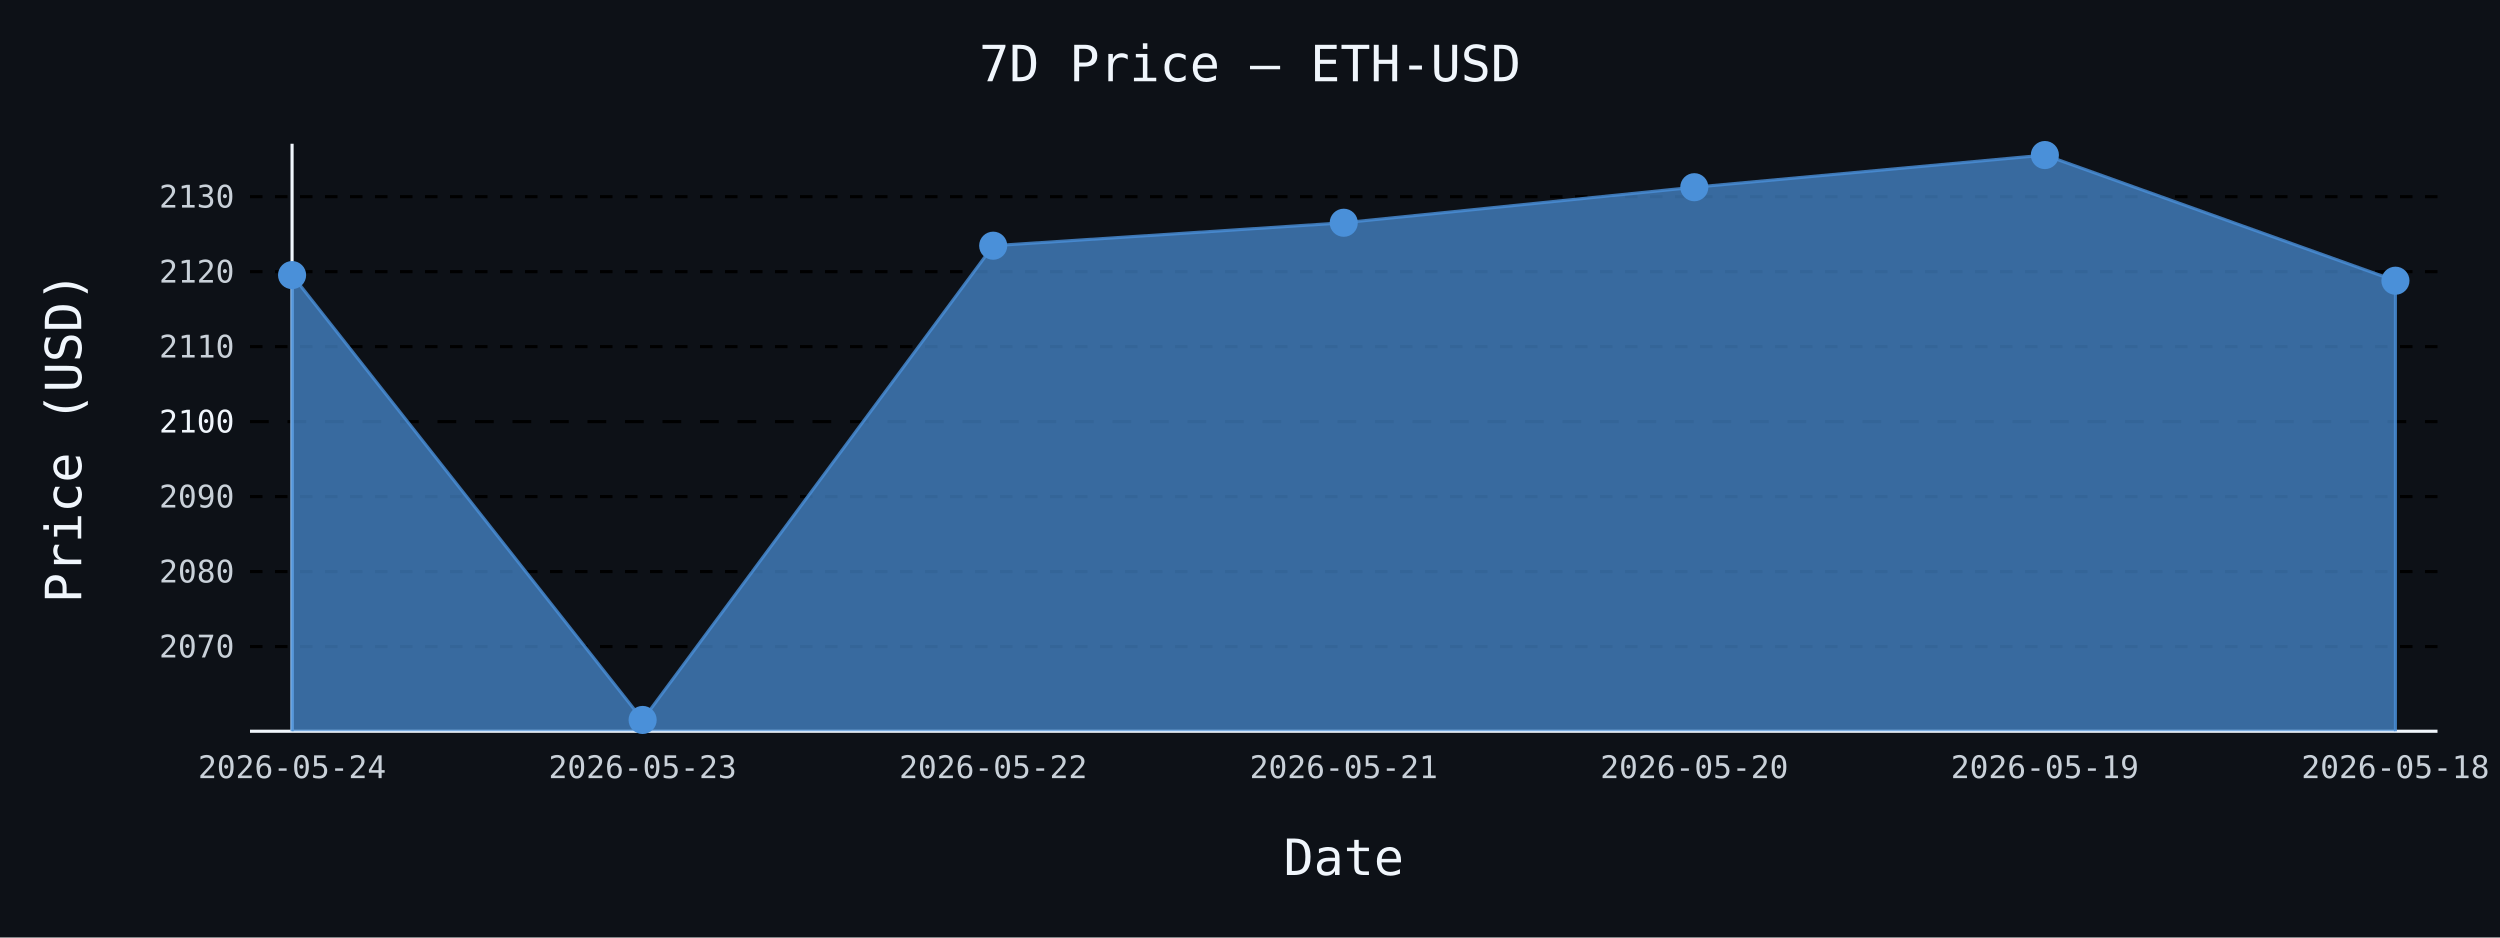
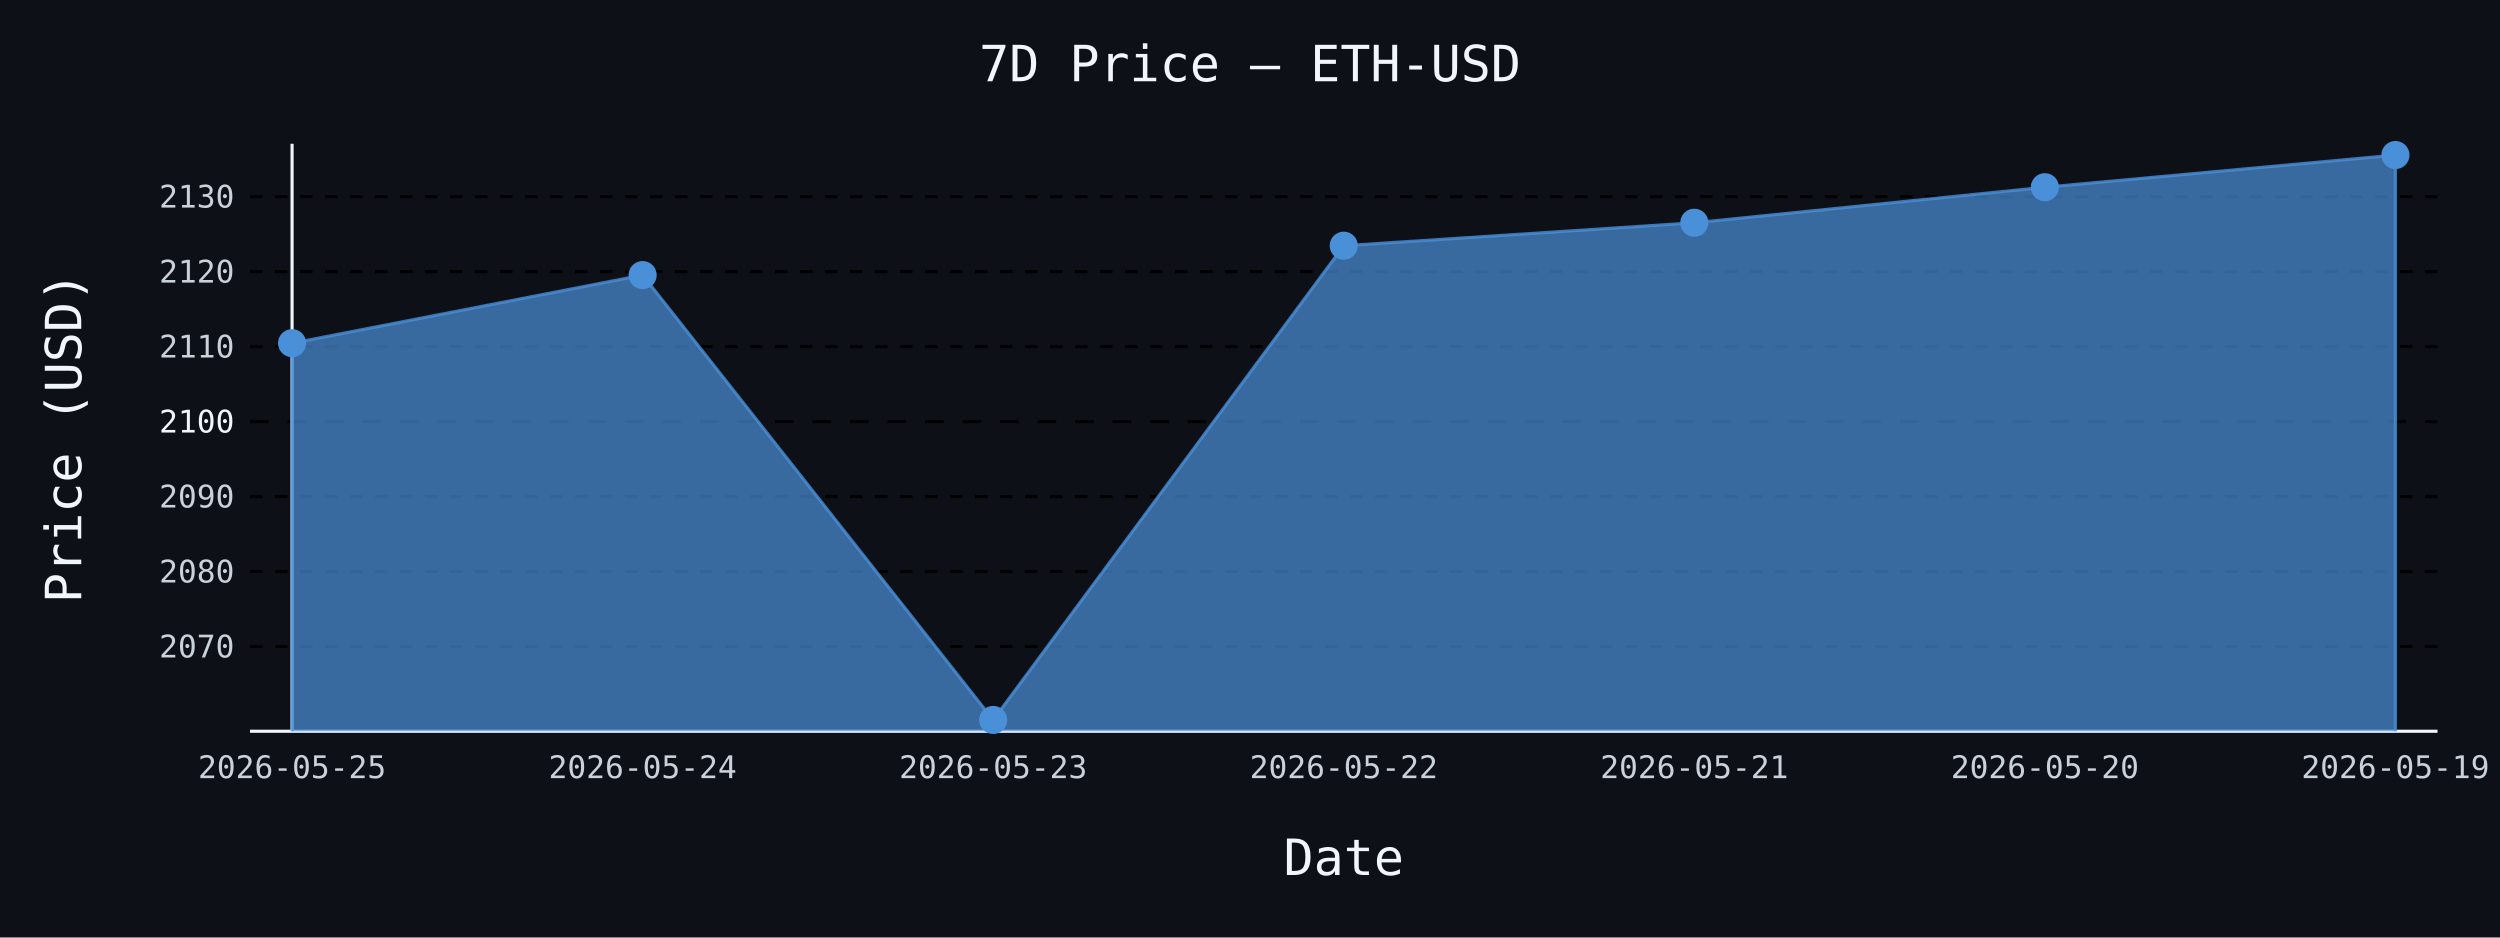
- <svg xmlns="http://www.w3.org/2000/svg" id="chart-3e9c045f-f83d-4b0f-8a4d-0f2909a13a94" class="pygal-chart" viewBox="0 0 800 300">
+ <svg xmlns="http://www.w3.org/2000/svg" id="chart-43620ef0-60f9-4c51-a905-b5e5cc356794" class="pygal-chart" viewBox="0 0 800 300">
  <defs>
-     <style type="text/css">#chart-3e9c045f-f83d-4b0f-8a4d-0f2909a13a94{-webkit-user-select:none;-webkit-font-smoothing:antialiased;font-family:monospace}#chart-3e9c045f-f83d-4b0f-8a4d-0f2909a13a94 .title{font-family:monospace;font-size:16px}#chart-3e9c045f-f83d-4b0f-8a4d-0f2909a13a94 .legends .legend text{font-family:monospace;font-size:14px}#chart-3e9c045f-f83d-4b0f-8a4d-0f2909a13a94 .axis text{font-family:monospace;font-size:10px}#chart-3e9c045f-f83d-4b0f-8a4d-0f2909a13a94 .axis text.major{font-family:monospace;font-size:10px}#chart-3e9c045f-f83d-4b0f-8a4d-0f2909a13a94 .text-overlay text.value{font-family:monospace;font-size:16px}#chart-3e9c045f-f83d-4b0f-8a4d-0f2909a13a94 .text-overlay text.label{font-family:monospace;font-size:10px}#chart-3e9c045f-f83d-4b0f-8a4d-0f2909a13a94 .tooltip{font-family:monospace;font-size:14px}#chart-3e9c045f-f83d-4b0f-8a4d-0f2909a13a94 text.no_data{font-family:monospace;font-size:64px}
- #chart-3e9c045f-f83d-4b0f-8a4d-0f2909a13a94{background-color:#0d1117}#chart-3e9c045f-f83d-4b0f-8a4d-0f2909a13a94 path,#chart-3e9c045f-f83d-4b0f-8a4d-0f2909a13a94 line,#chart-3e9c045f-f83d-4b0f-8a4d-0f2909a13a94 rect,#chart-3e9c045f-f83d-4b0f-8a4d-0f2909a13a94 circle{-webkit-transition:150ms;-moz-transition:150ms;transition:150ms}#chart-3e9c045f-f83d-4b0f-8a4d-0f2909a13a94 .graph &gt; .background{fill:#0d1117}#chart-3e9c045f-f83d-4b0f-8a4d-0f2909a13a94 .plot &gt; .background{fill:#0d1117}#chart-3e9c045f-f83d-4b0f-8a4d-0f2909a13a94 .graph{fill:#c9d1d9}#chart-3e9c045f-f83d-4b0f-8a4d-0f2909a13a94 text.no_data{fill:#f0f6fc}#chart-3e9c045f-f83d-4b0f-8a4d-0f2909a13a94 .title{fill:#f0f6fc}#chart-3e9c045f-f83d-4b0f-8a4d-0f2909a13a94 .legends .legend text{fill:#c9d1d9}#chart-3e9c045f-f83d-4b0f-8a4d-0f2909a13a94 .legends .legend:hover text{fill:#f0f6fc}#chart-3e9c045f-f83d-4b0f-8a4d-0f2909a13a94 .axis .line{stroke:#f0f6fc}#chart-3e9c045f-f83d-4b0f-8a4d-0f2909a13a94 .axis .guide.line{stroke:#8b949e}#chart-3e9c045f-f83d-4b0f-8a4d-0f2909a13a94 .axis .major.line{stroke:#c9d1d9}#chart-3e9c045f-f83d-4b0f-8a4d-0f2909a13a94 .axis text.major{fill:#f0f6fc}#chart-3e9c045f-f83d-4b0f-8a4d-0f2909a13a94 .axis.y .guides:hover .guide.line,#chart-3e9c045f-f83d-4b0f-8a4d-0f2909a13a94 .line-graph .axis.x .guides:hover .guide.line,#chart-3e9c045f-f83d-4b0f-8a4d-0f2909a13a94 .stackedline-graph .axis.x .guides:hover .guide.line,#chart-3e9c045f-f83d-4b0f-8a4d-0f2909a13a94 .xy-graph .axis.x .guides:hover .guide.line{stroke:#f0f6fc}#chart-3e9c045f-f83d-4b0f-8a4d-0f2909a13a94 .axis .guides:hover text{fill:#f0f6fc}#chart-3e9c045f-f83d-4b0f-8a4d-0f2909a13a94 .reactive{fill-opacity:.7;stroke-opacity:.8;stroke-width:1}#chart-3e9c045f-f83d-4b0f-8a4d-0f2909a13a94 .ci{stroke:#c9d1d9}#chart-3e9c045f-f83d-4b0f-8a4d-0f2909a13a94 .reactive.active,#chart-3e9c045f-f83d-4b0f-8a4d-0f2909a13a94 .active .reactive{fill-opacity:.8;stroke-opacity:.9;stroke-width:4}#chart-3e9c045f-f83d-4b0f-8a4d-0f2909a13a94 .ci .reactive.active{stroke-width:1.5}#chart-3e9c045f-f83d-4b0f-8a4d-0f2909a13a94 .series text{fill:#f0f6fc}#chart-3e9c045f-f83d-4b0f-8a4d-0f2909a13a94 .tooltip rect{fill:#0d1117;stroke:#f0f6fc;-webkit-transition:opacity 150ms;-moz-transition:opacity 150ms;transition:opacity 150ms}#chart-3e9c045f-f83d-4b0f-8a4d-0f2909a13a94 .tooltip .label{fill:#c9d1d9}#chart-3e9c045f-f83d-4b0f-8a4d-0f2909a13a94 .tooltip .label{fill:#c9d1d9}#chart-3e9c045f-f83d-4b0f-8a4d-0f2909a13a94 .tooltip .legend{font-size:.8em;fill:#8b949e}#chart-3e9c045f-f83d-4b0f-8a4d-0f2909a13a94 .tooltip .x_label{font-size:.6em;fill:#f0f6fc}#chart-3e9c045f-f83d-4b0f-8a4d-0f2909a13a94 .tooltip .xlink{font-size:.5em;text-decoration:underline}#chart-3e9c045f-f83d-4b0f-8a4d-0f2909a13a94 .tooltip .value{font-size:1.5em}#chart-3e9c045f-f83d-4b0f-8a4d-0f2909a13a94 .bound{font-size:.5em}#chart-3e9c045f-f83d-4b0f-8a4d-0f2909a13a94 .max-value{font-size:.75em;fill:#8b949e}#chart-3e9c045f-f83d-4b0f-8a4d-0f2909a13a94 .map-element{fill:#0d1117;stroke:#8b949e !important}#chart-3e9c045f-f83d-4b0f-8a4d-0f2909a13a94 .map-element .reactive{fill-opacity:inherit;stroke-opacity:inherit}#chart-3e9c045f-f83d-4b0f-8a4d-0f2909a13a94 .color-0,#chart-3e9c045f-f83d-4b0f-8a4d-0f2909a13a94 .color-0 a:visited{stroke:#4a90d9;fill:#4a90d9}#chart-3e9c045f-f83d-4b0f-8a4d-0f2909a13a94 .text-overlay .color-0 text{fill:black}
- #chart-3e9c045f-f83d-4b0f-8a4d-0f2909a13a94 text.no_data{text-anchor:middle}#chart-3e9c045f-f83d-4b0f-8a4d-0f2909a13a94 .guide.line{fill:none}#chart-3e9c045f-f83d-4b0f-8a4d-0f2909a13a94 .centered{text-anchor:middle}#chart-3e9c045f-f83d-4b0f-8a4d-0f2909a13a94 .title{text-anchor:middle}#chart-3e9c045f-f83d-4b0f-8a4d-0f2909a13a94 .legends .legend text{fill-opacity:1}#chart-3e9c045f-f83d-4b0f-8a4d-0f2909a13a94 .axis.x text{text-anchor:middle}#chart-3e9c045f-f83d-4b0f-8a4d-0f2909a13a94 .axis.x:not(.web) text[transform]{text-anchor:start}#chart-3e9c045f-f83d-4b0f-8a4d-0f2909a13a94 .axis.x:not(.web) text[transform].backwards{text-anchor:end}#chart-3e9c045f-f83d-4b0f-8a4d-0f2909a13a94 .axis.y text{text-anchor:end}#chart-3e9c045f-f83d-4b0f-8a4d-0f2909a13a94 .axis.y text[transform].backwards{text-anchor:start}#chart-3e9c045f-f83d-4b0f-8a4d-0f2909a13a94 .axis.y2 text{text-anchor:start}#chart-3e9c045f-f83d-4b0f-8a4d-0f2909a13a94 .axis.y2 text[transform].backwards{text-anchor:end}#chart-3e9c045f-f83d-4b0f-8a4d-0f2909a13a94 .axis .guide.line{stroke-dasharray:4,4;stroke:black}#chart-3e9c045f-f83d-4b0f-8a4d-0f2909a13a94 .axis .major.guide.line{stroke-dasharray:6,6;stroke:black}#chart-3e9c045f-f83d-4b0f-8a4d-0f2909a13a94 .horizontal .axis.y .guide.line,#chart-3e9c045f-f83d-4b0f-8a4d-0f2909a13a94 .horizontal .axis.y2 .guide.line,#chart-3e9c045f-f83d-4b0f-8a4d-0f2909a13a94 .vertical .axis.x .guide.line{opacity:0}#chart-3e9c045f-f83d-4b0f-8a4d-0f2909a13a94 .horizontal .axis.always_show .guide.line,#chart-3e9c045f-f83d-4b0f-8a4d-0f2909a13a94 .vertical .axis.always_show .guide.line{opacity:1 !important}#chart-3e9c045f-f83d-4b0f-8a4d-0f2909a13a94 .axis.y .guides:hover .guide.line,#chart-3e9c045f-f83d-4b0f-8a4d-0f2909a13a94 .axis.y2 .guides:hover .guide.line,#chart-3e9c045f-f83d-4b0f-8a4d-0f2909a13a94 .axis.x .guides:hover .guide.line{opacity:1}#chart-3e9c045f-f83d-4b0f-8a4d-0f2909a13a94 .axis .guides:hover text{opacity:1}#chart-3e9c045f-f83d-4b0f-8a4d-0f2909a13a94 .nofill{fill:none}#chart-3e9c045f-f83d-4b0f-8a4d-0f2909a13a94 .subtle-fill{fill-opacity:.2}#chart-3e9c045f-f83d-4b0f-8a4d-0f2909a13a94 .dot{stroke-width:1px;fill-opacity:1;stroke-opacity:1}#chart-3e9c045f-f83d-4b0f-8a4d-0f2909a13a94 .dot.active{stroke-width:5px}#chart-3e9c045f-f83d-4b0f-8a4d-0f2909a13a94 .dot.negative{fill:transparent}#chart-3e9c045f-f83d-4b0f-8a4d-0f2909a13a94 text,#chart-3e9c045f-f83d-4b0f-8a4d-0f2909a13a94 tspan{stroke:none !important}#chart-3e9c045f-f83d-4b0f-8a4d-0f2909a13a94 .series text.active{opacity:1}#chart-3e9c045f-f83d-4b0f-8a4d-0f2909a13a94 .tooltip rect{fill-opacity:.95;stroke-width:.5}#chart-3e9c045f-f83d-4b0f-8a4d-0f2909a13a94 .tooltip text{fill-opacity:1}#chart-3e9c045f-f83d-4b0f-8a4d-0f2909a13a94 .showable{visibility:hidden}#chart-3e9c045f-f83d-4b0f-8a4d-0f2909a13a94 .showable.shown{visibility:visible}#chart-3e9c045f-f83d-4b0f-8a4d-0f2909a13a94 .gauge-background{fill:rgba(229,229,229,1);stroke:none}#chart-3e9c045f-f83d-4b0f-8a4d-0f2909a13a94 .bg-lines{stroke:#0d1117;stroke-width:2px}</style>
+     <style type="text/css">#chart-43620ef0-60f9-4c51-a905-b5e5cc356794{-webkit-user-select:none;-webkit-font-smoothing:antialiased;font-family:monospace}#chart-43620ef0-60f9-4c51-a905-b5e5cc356794 .title{font-family:monospace;font-size:16px}#chart-43620ef0-60f9-4c51-a905-b5e5cc356794 .legends .legend text{font-family:monospace;font-size:14px}#chart-43620ef0-60f9-4c51-a905-b5e5cc356794 .axis text{font-family:monospace;font-size:10px}#chart-43620ef0-60f9-4c51-a905-b5e5cc356794 .axis text.major{font-family:monospace;font-size:10px}#chart-43620ef0-60f9-4c51-a905-b5e5cc356794 .text-overlay text.value{font-family:monospace;font-size:16px}#chart-43620ef0-60f9-4c51-a905-b5e5cc356794 .text-overlay text.label{font-family:monospace;font-size:10px}#chart-43620ef0-60f9-4c51-a905-b5e5cc356794 .tooltip{font-family:monospace;font-size:14px}#chart-43620ef0-60f9-4c51-a905-b5e5cc356794 text.no_data{font-family:monospace;font-size:64px}
+ #chart-43620ef0-60f9-4c51-a905-b5e5cc356794{background-color:#0d1117}#chart-43620ef0-60f9-4c51-a905-b5e5cc356794 path,#chart-43620ef0-60f9-4c51-a905-b5e5cc356794 line,#chart-43620ef0-60f9-4c51-a905-b5e5cc356794 rect,#chart-43620ef0-60f9-4c51-a905-b5e5cc356794 circle{-webkit-transition:150ms;-moz-transition:150ms;transition:150ms}#chart-43620ef0-60f9-4c51-a905-b5e5cc356794 .graph &gt; .background{fill:#0d1117}#chart-43620ef0-60f9-4c51-a905-b5e5cc356794 .plot &gt; .background{fill:#0d1117}#chart-43620ef0-60f9-4c51-a905-b5e5cc356794 .graph{fill:#c9d1d9}#chart-43620ef0-60f9-4c51-a905-b5e5cc356794 text.no_data{fill:#f0f6fc}#chart-43620ef0-60f9-4c51-a905-b5e5cc356794 .title{fill:#f0f6fc}#chart-43620ef0-60f9-4c51-a905-b5e5cc356794 .legends .legend text{fill:#c9d1d9}#chart-43620ef0-60f9-4c51-a905-b5e5cc356794 .legends .legend:hover text{fill:#f0f6fc}#chart-43620ef0-60f9-4c51-a905-b5e5cc356794 .axis .line{stroke:#f0f6fc}#chart-43620ef0-60f9-4c51-a905-b5e5cc356794 .axis .guide.line{stroke:#8b949e}#chart-43620ef0-60f9-4c51-a905-b5e5cc356794 .axis .major.line{stroke:#c9d1d9}#chart-43620ef0-60f9-4c51-a905-b5e5cc356794 .axis text.major{fill:#f0f6fc}#chart-43620ef0-60f9-4c51-a905-b5e5cc356794 .axis.y .guides:hover .guide.line,#chart-43620ef0-60f9-4c51-a905-b5e5cc356794 .line-graph .axis.x .guides:hover .guide.line,#chart-43620ef0-60f9-4c51-a905-b5e5cc356794 .stackedline-graph .axis.x .guides:hover .guide.line,#chart-43620ef0-60f9-4c51-a905-b5e5cc356794 .xy-graph .axis.x .guides:hover .guide.line{stroke:#f0f6fc}#chart-43620ef0-60f9-4c51-a905-b5e5cc356794 .axis .guides:hover text{fill:#f0f6fc}#chart-43620ef0-60f9-4c51-a905-b5e5cc356794 .reactive{fill-opacity:.7;stroke-opacity:.8;stroke-width:1}#chart-43620ef0-60f9-4c51-a905-b5e5cc356794 .ci{stroke:#c9d1d9}#chart-43620ef0-60f9-4c51-a905-b5e5cc356794 .reactive.active,#chart-43620ef0-60f9-4c51-a905-b5e5cc356794 .active .reactive{fill-opacity:.8;stroke-opacity:.9;stroke-width:4}#chart-43620ef0-60f9-4c51-a905-b5e5cc356794 .ci .reactive.active{stroke-width:1.5}#chart-43620ef0-60f9-4c51-a905-b5e5cc356794 .series text{fill:#f0f6fc}#chart-43620ef0-60f9-4c51-a905-b5e5cc356794 .tooltip rect{fill:#0d1117;stroke:#f0f6fc;-webkit-transition:opacity 150ms;-moz-transition:opacity 150ms;transition:opacity 150ms}#chart-43620ef0-60f9-4c51-a905-b5e5cc356794 .tooltip .label{fill:#c9d1d9}#chart-43620ef0-60f9-4c51-a905-b5e5cc356794 .tooltip .label{fill:#c9d1d9}#chart-43620ef0-60f9-4c51-a905-b5e5cc356794 .tooltip .legend{font-size:.8em;fill:#8b949e}#chart-43620ef0-60f9-4c51-a905-b5e5cc356794 .tooltip .x_label{font-size:.6em;fill:#f0f6fc}#chart-43620ef0-60f9-4c51-a905-b5e5cc356794 .tooltip .xlink{font-size:.5em;text-decoration:underline}#chart-43620ef0-60f9-4c51-a905-b5e5cc356794 .tooltip .value{font-size:1.5em}#chart-43620ef0-60f9-4c51-a905-b5e5cc356794 .bound{font-size:.5em}#chart-43620ef0-60f9-4c51-a905-b5e5cc356794 .max-value{font-size:.75em;fill:#8b949e}#chart-43620ef0-60f9-4c51-a905-b5e5cc356794 .map-element{fill:#0d1117;stroke:#8b949e !important}#chart-43620ef0-60f9-4c51-a905-b5e5cc356794 .map-element .reactive{fill-opacity:inherit;stroke-opacity:inherit}#chart-43620ef0-60f9-4c51-a905-b5e5cc356794 .color-0,#chart-43620ef0-60f9-4c51-a905-b5e5cc356794 .color-0 a:visited{stroke:#4a90d9;fill:#4a90d9}#chart-43620ef0-60f9-4c51-a905-b5e5cc356794 .text-overlay .color-0 text{fill:black}
+ #chart-43620ef0-60f9-4c51-a905-b5e5cc356794 text.no_data{text-anchor:middle}#chart-43620ef0-60f9-4c51-a905-b5e5cc356794 .guide.line{fill:none}#chart-43620ef0-60f9-4c51-a905-b5e5cc356794 .centered{text-anchor:middle}#chart-43620ef0-60f9-4c51-a905-b5e5cc356794 .title{text-anchor:middle}#chart-43620ef0-60f9-4c51-a905-b5e5cc356794 .legends .legend text{fill-opacity:1}#chart-43620ef0-60f9-4c51-a905-b5e5cc356794 .axis.x text{text-anchor:middle}#chart-43620ef0-60f9-4c51-a905-b5e5cc356794 .axis.x:not(.web) text[transform]{text-anchor:start}#chart-43620ef0-60f9-4c51-a905-b5e5cc356794 .axis.x:not(.web) text[transform].backwards{text-anchor:end}#chart-43620ef0-60f9-4c51-a905-b5e5cc356794 .axis.y text{text-anchor:end}#chart-43620ef0-60f9-4c51-a905-b5e5cc356794 .axis.y text[transform].backwards{text-anchor:start}#chart-43620ef0-60f9-4c51-a905-b5e5cc356794 .axis.y2 text{text-anchor:start}#chart-43620ef0-60f9-4c51-a905-b5e5cc356794 .axis.y2 text[transform].backwards{text-anchor:end}#chart-43620ef0-60f9-4c51-a905-b5e5cc356794 .axis .guide.line{stroke-dasharray:4,4;stroke:black}#chart-43620ef0-60f9-4c51-a905-b5e5cc356794 .axis .major.guide.line{stroke-dasharray:6,6;stroke:black}#chart-43620ef0-60f9-4c51-a905-b5e5cc356794 .horizontal .axis.y .guide.line,#chart-43620ef0-60f9-4c51-a905-b5e5cc356794 .horizontal .axis.y2 .guide.line,#chart-43620ef0-60f9-4c51-a905-b5e5cc356794 .vertical .axis.x .guide.line{opacity:0}#chart-43620ef0-60f9-4c51-a905-b5e5cc356794 .horizontal .axis.always_show .guide.line,#chart-43620ef0-60f9-4c51-a905-b5e5cc356794 .vertical .axis.always_show .guide.line{opacity:1 !important}#chart-43620ef0-60f9-4c51-a905-b5e5cc356794 .axis.y .guides:hover .guide.line,#chart-43620ef0-60f9-4c51-a905-b5e5cc356794 .axis.y2 .guides:hover .guide.line,#chart-43620ef0-60f9-4c51-a905-b5e5cc356794 .axis.x .guides:hover .guide.line{opacity:1}#chart-43620ef0-60f9-4c51-a905-b5e5cc356794 .axis .guides:hover text{opacity:1}#chart-43620ef0-60f9-4c51-a905-b5e5cc356794 .nofill{fill:none}#chart-43620ef0-60f9-4c51-a905-b5e5cc356794 .subtle-fill{fill-opacity:.2}#chart-43620ef0-60f9-4c51-a905-b5e5cc356794 .dot{stroke-width:1px;fill-opacity:1;stroke-opacity:1}#chart-43620ef0-60f9-4c51-a905-b5e5cc356794 .dot.active{stroke-width:5px}#chart-43620ef0-60f9-4c51-a905-b5e5cc356794 .dot.negative{fill:transparent}#chart-43620ef0-60f9-4c51-a905-b5e5cc356794 text,#chart-43620ef0-60f9-4c51-a905-b5e5cc356794 tspan{stroke:none !important}#chart-43620ef0-60f9-4c51-a905-b5e5cc356794 .series text.active{opacity:1}#chart-43620ef0-60f9-4c51-a905-b5e5cc356794 .tooltip rect{fill-opacity:.95;stroke-width:.5}#chart-43620ef0-60f9-4c51-a905-b5e5cc356794 .tooltip text{fill-opacity:1}#chart-43620ef0-60f9-4c51-a905-b5e5cc356794 .showable{visibility:hidden}#chart-43620ef0-60f9-4c51-a905-b5e5cc356794 .showable.shown{visibility:visible}#chart-43620ef0-60f9-4c51-a905-b5e5cc356794 .gauge-background{fill:rgba(229,229,229,1);stroke:none}#chart-43620ef0-60f9-4c51-a905-b5e5cc356794 .bg-lines{stroke:#0d1117;stroke-width:2px}</style>
  </defs>
  <g class="graph line-graph vertical">
    <rect x="0" y="0" width="800" height="300" class="background" />
    <g transform="translate(80, 46)" class="plot">
      <rect x="0" y="0" width="700.0" height="188" class="background" />
      <g class="axis y always_show">
        <path d="M0 188 h700" class="line" />
        <g class="guides">
          <path d="M0 160.895 h700" class="guide line" />
          <text x="-5" y="164.395" class="">2070</text>
        </g>
        <g class="guides">
          <path d="M0 136.901 h700" class="guide line" />
          <text x="-5" y="140.401" class="">2080</text>
        </g>
        <g class="guides">
          <path d="M0 112.907 h700" class="guide line" />
          <text x="-5" y="116.407" class="">2090</text>
        </g>
        <g class="guides">
          <path d="M0 88.913 h700" class="major guide line" />
          <text x="-5" y="92.413" class="major">2100</text>
        </g>
        <g class="guides">
          <path d="M0 64.92 h700" class="guide line" />
          <text x="-5" y="68.42" class="">2110</text>
        </g>
        <g class="guides">
          <path d="M0 40.926 h700" class="guide line" />
          <text x="-5" y="44.426" class="">2120</text>
        </g>
        <g class="guides">
          <path d="M0 16.932 h700" class="guide line" />
          <text x="-5" y="20.432" class="">2130</text>
        </g>
      </g>
      <g class="axis x">
        <g class="guides">
          <path d="M13.462 0 v188" class="line" />
-           <text x="13.462" y="203.0" class="">2026-05-24</text>
+           <text x="13.462" y="203.0" class="">2026-05-25</text>
        </g>
        <g class="guides">
          <path d="M125.641 0 v188" class="guide line" />
-           <text x="125.641" y="203.0" class="">2026-05-23</text>
+           <text x="125.641" y="203.0" class="">2026-05-24</text>
        </g>
        <g class="guides">
          <path d="M237.821 0 v188" class="guide line" />
-           <text x="237.821" y="203.0" class="">2026-05-22</text>
+           <text x="237.821" y="203.0" class="">2026-05-23</text>
        </g>
        <g class="guides">
          <path d="M350 0 v188" class="guide line" />
-           <text x="350.0" y="203.0" class="">2026-05-21</text>
+           <text x="350.0" y="203.0" class="">2026-05-22</text>
        </g>
        <g class="guides">
          <path d="M462.179 0 v188" class="guide line" />
-           <text x="462.179" y="203.0" class="">2026-05-20</text>
+           <text x="462.179" y="203.0" class="">2026-05-21</text>
        </g>
        <g class="guides">
          <path d="M574.359 0 v188" class="guide line" />
-           <text x="574.359" y="203.0" class="">2026-05-19</text>
+           <text x="574.359" y="203.0" class="">2026-05-20</text>
        </g>
        <g class="guides">
          <path d="M686.538 0 v188" class="guide line" />
-           <text x="686.538" y="203.0" class="">2026-05-18</text>
+           <text x="686.538" y="203.0" class="">2026-05-19</text>
        </g>
      </g>
      <g class="series serie-0 color-0">
-         <path d="M13.462 188 L13.462 42.029 125.641 184.385 237.821 32.624 350 25.282 462.179 13.909 574.359 3.615 686.538 43.829 686.538 188" class="line reactive" />
+         <path d="M13.462 188 L13.462 63.816 125.641 42.029 237.821 184.385 350 32.624 462.179 25.282 574.359 13.909 686.538 3.615 686.538 188" class="line reactive" />
      </g>
    </g>
    <g class="titles">
      <text x="400.0" y="26" class="title plot_title">7D Price — ETH-USD</text>
      <text x="430.0" y="280" class="title">Date</text>
      <text x="0" y="166.0" class="title" transform="rotate(-90 0 140)">Price (USD)</text>
    </g>
    <g transform="translate(80, 46)" class="plot overlay">
      <g class="series serie-0 color-0">
        <g class="dots">
-           <circle cx="13.462" cy="42.029" r="4" class="dot reactive tooltip-trigger" />
+           <circle cx="13.462" cy="63.816" r="4" class="dot reactive tooltip-trigger" />
        </g>
        <g class="dots">
-           <circle cx="125.641" cy="184.385" r="4" class="dot reactive tooltip-trigger" />
+           <circle cx="125.641" cy="42.029" r="4" class="dot reactive tooltip-trigger" />
        </g>
        <g class="dots">
-           <circle cx="237.821" cy="32.624" r="4" class="dot reactive tooltip-trigger" />
+           <circle cx="237.821" cy="184.385" r="4" class="dot reactive tooltip-trigger" />
        </g>
        <g class="dots">
-           <circle cx="350.0" cy="25.282" r="4" class="dot reactive tooltip-trigger" />
+           <circle cx="350.0" cy="32.624" r="4" class="dot reactive tooltip-trigger" />
        </g>
        <g class="dots">
-           <circle cx="462.179" cy="13.909" r="4" class="dot reactive tooltip-trigger" />
+           <circle cx="462.179" cy="25.282" r="4" class="dot reactive tooltip-trigger" />
        </g>
        <g class="dots">
-           <circle cx="574.359" cy="3.615" r="4" class="dot reactive tooltip-trigger" />
+           <circle cx="574.359" cy="13.909" r="4" class="dot reactive tooltip-trigger" />
        </g>
        <g class="dots">
-           <circle cx="686.538" cy="43.829" r="4" class="dot reactive tooltip-trigger" />
+           <circle cx="686.538" cy="3.615" r="4" class="dot reactive tooltip-trigger" />
        </g>
      </g>
    </g>
    <g transform="translate(80, 46)" class="plot text-overlay">
      <g class="series serie-0 color-0" />
    </g>
    <g transform="translate(80, 46)" class="plot tooltip-overlay">
      <g transform="translate(0 0)" style="opacity: 0" class="tooltip">
        <rect rx="0" ry="0" width="0" height="0" class="tooltip-box" />
        <g class="text" />
      </g>
    </g>
  </g>
</svg>
